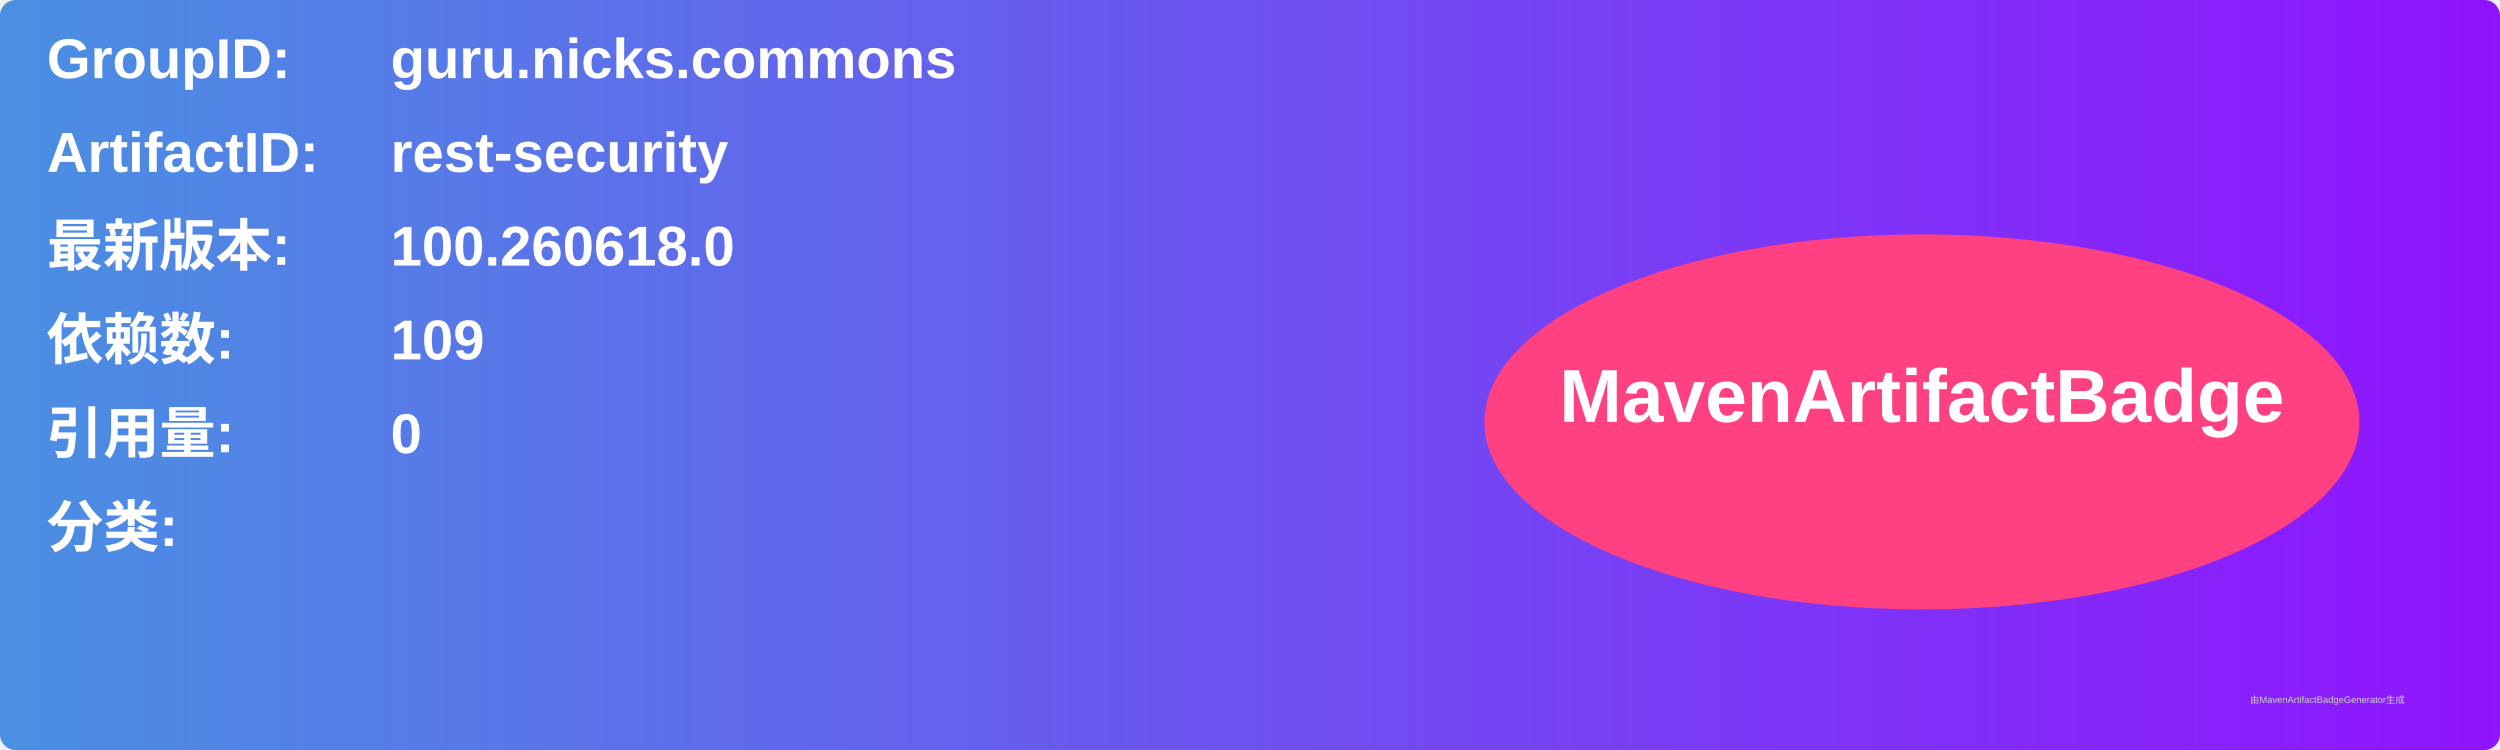
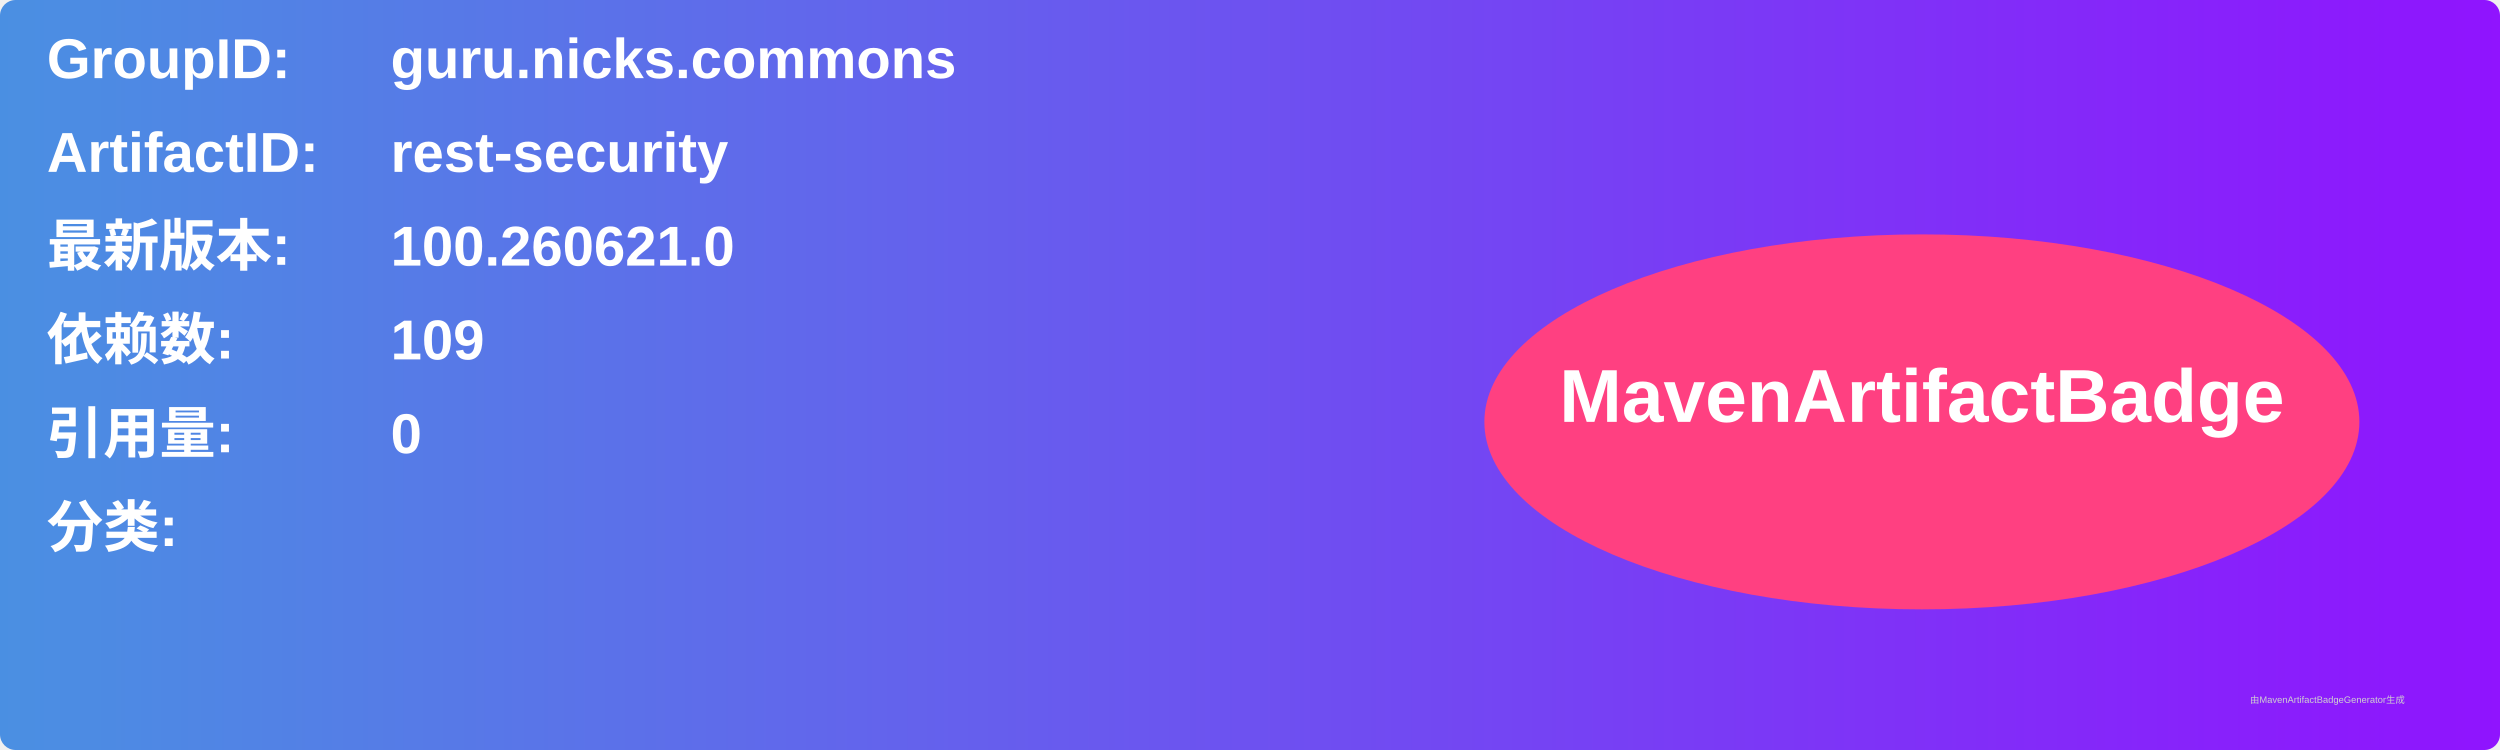
<svg xmlns="http://www.w3.org/2000/svg" width="800" height="240" viewBox="0 0 800 240">
  <linearGradient id="grad" x1="0%" y1="0%" x2="100%" y2="0%">
    <stop offset="0%" stop-color="#4a90e2" />
    <stop offset="100%" stop-color="#9013fe" />
  </linearGradient>
  <rect width="100%" height="100%" rx="5" ry="5" fill="url(#grad)" />
  <g transform="translate(15, 15)">
    <text x="0" y="10" font-family="Arial" font-size="18" fill="white" font-weight="bold" width="260">GroupID:</text>
    <text x="110" y="10" font-family="Arial" font-size="18" fill="white" font-weight="bold" width="460">guru.nicks.commons</text>
    <text x="0" y="40" font-family="Arial" font-size="18" fill="white" font-weight="bold" width="260">ArtifactID:</text>
    <text x="110" y="40" font-family="Arial" font-size="18" fill="white" font-weight="bold" width="460">rest-security</text>
    <text x="0" y="70" font-family="Arial" font-size="18" fill="white" font-weight="bold">最新版本:</text>
    <text x="110" y="70" font-family="Arial" font-size="18" fill="white" font-weight="bold">
-       <tspan font-weight="bold">100.260618.0</tspan>
+       <tspan font-weight="bold">100.260621.0</tspan>
    </text>
    <text x="0" y="100" font-family="Arial" font-size="18" fill="white" font-weight="bold">依赖数: </text>
    <text x="110" y="100" font-family="Arial" font-size="18" fill="white">
      <tspan font-weight="bold">109</tspan>
    </text>
    <text x="0" y="130" font-family="Arial" font-size="18" fill="white" font-weight="bold">引用量: </text>
    <text x="110" y="130" font-family="Arial" font-size="18" fill="white">
      <tspan font-weight="bold">0</tspan>
    </text>
    <text x="0" y="160" font-family="Arial" font-size="18" fill="white" font-weight="bold">分类:</text>
    <text x="10" y="190" font-family="Arial" font-size="10" fill="white">
      <tspan font-weight="bold" />
    </text>
    <ellipse cx="600" cy="120" rx="140" ry="60" fill="#ff4081" />
    <text x="600" y="120" text-anchor="middle" font-family="Arial" font-size="24" fill="white" font-weight="bold">MavenArtifactBadge</text>
  </g>
  <text x="720" y="225" font-family="Arial" font-size="3" fill="#d0d0d0">由MavenArtifactBadgeGenerator生成</text>
</svg>
